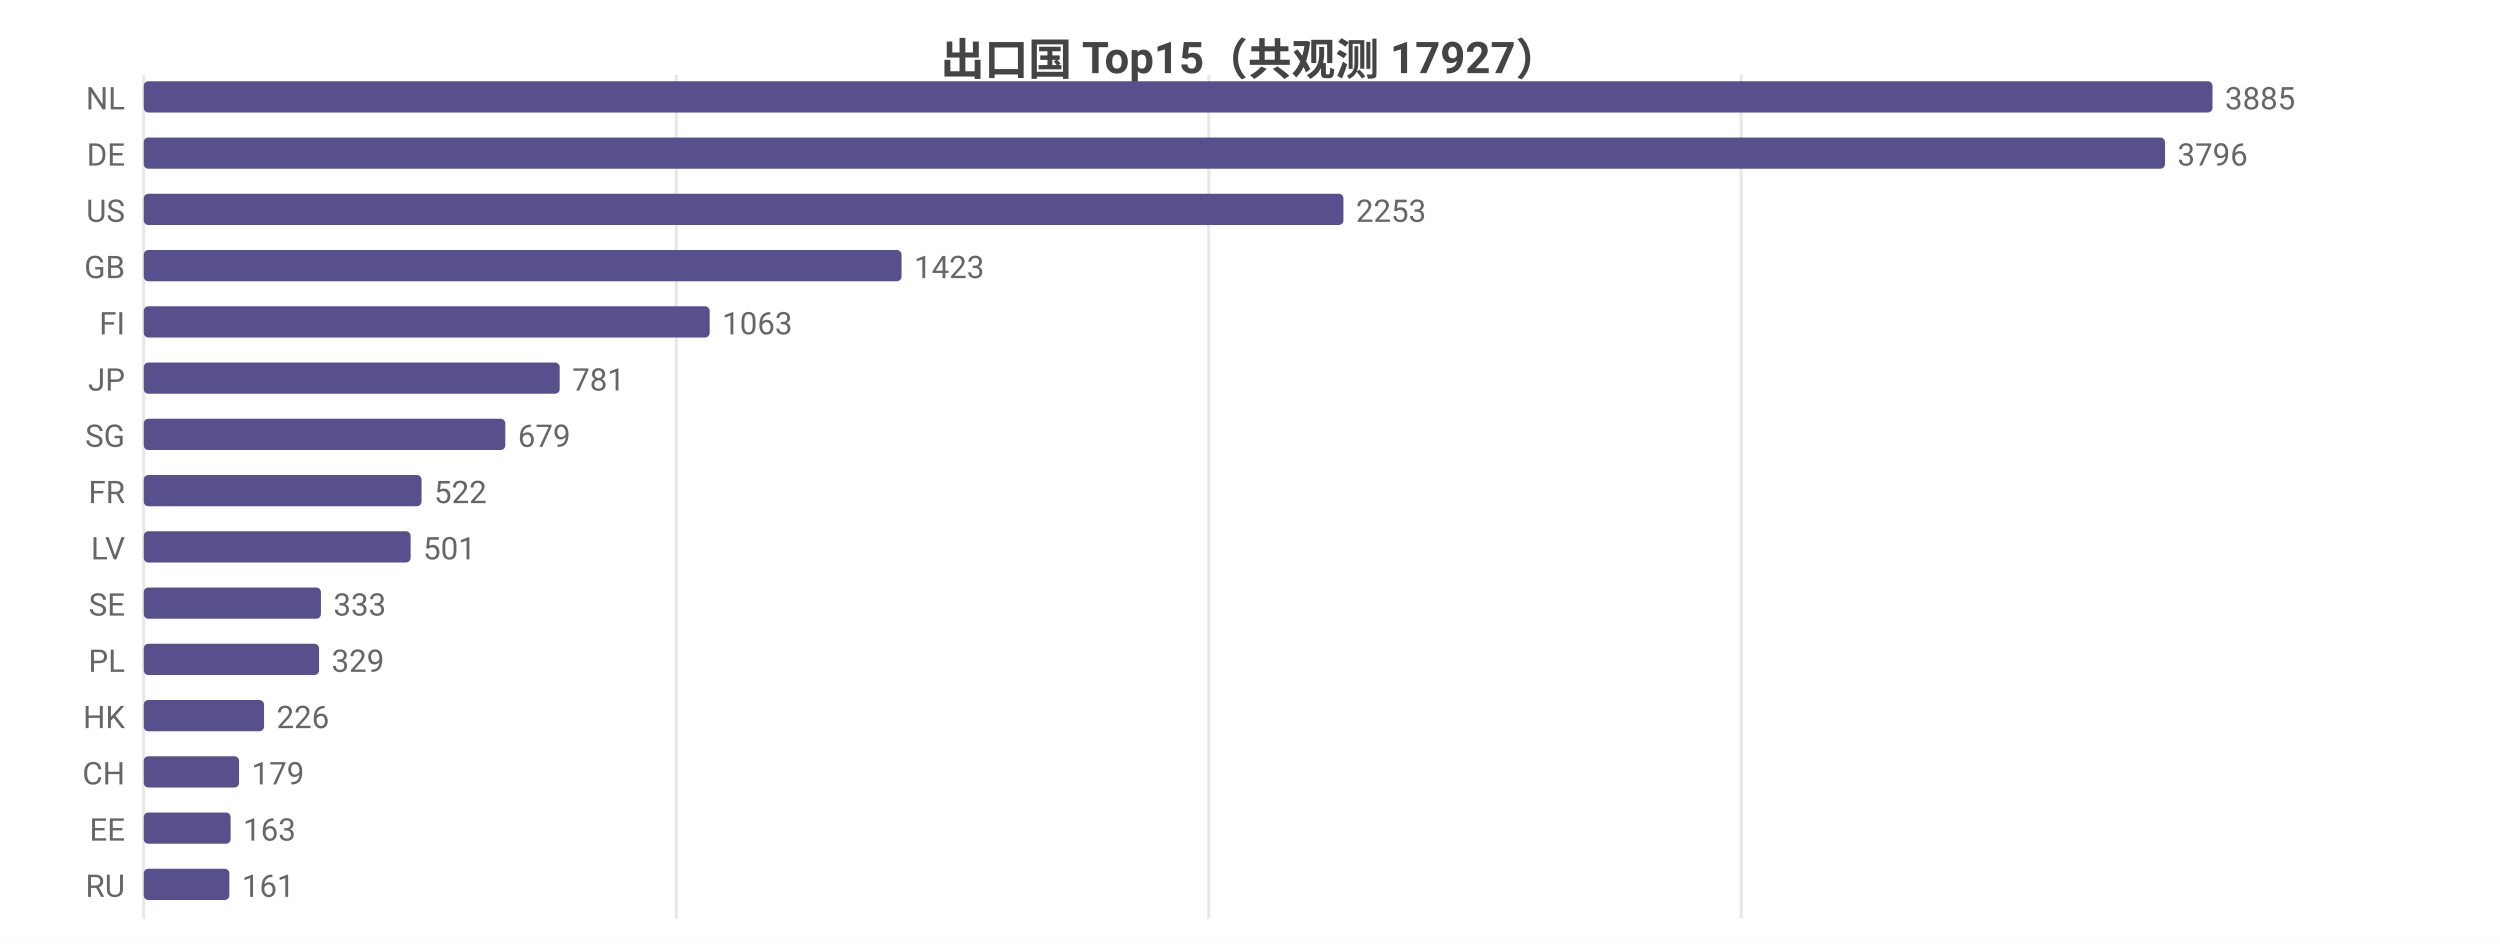
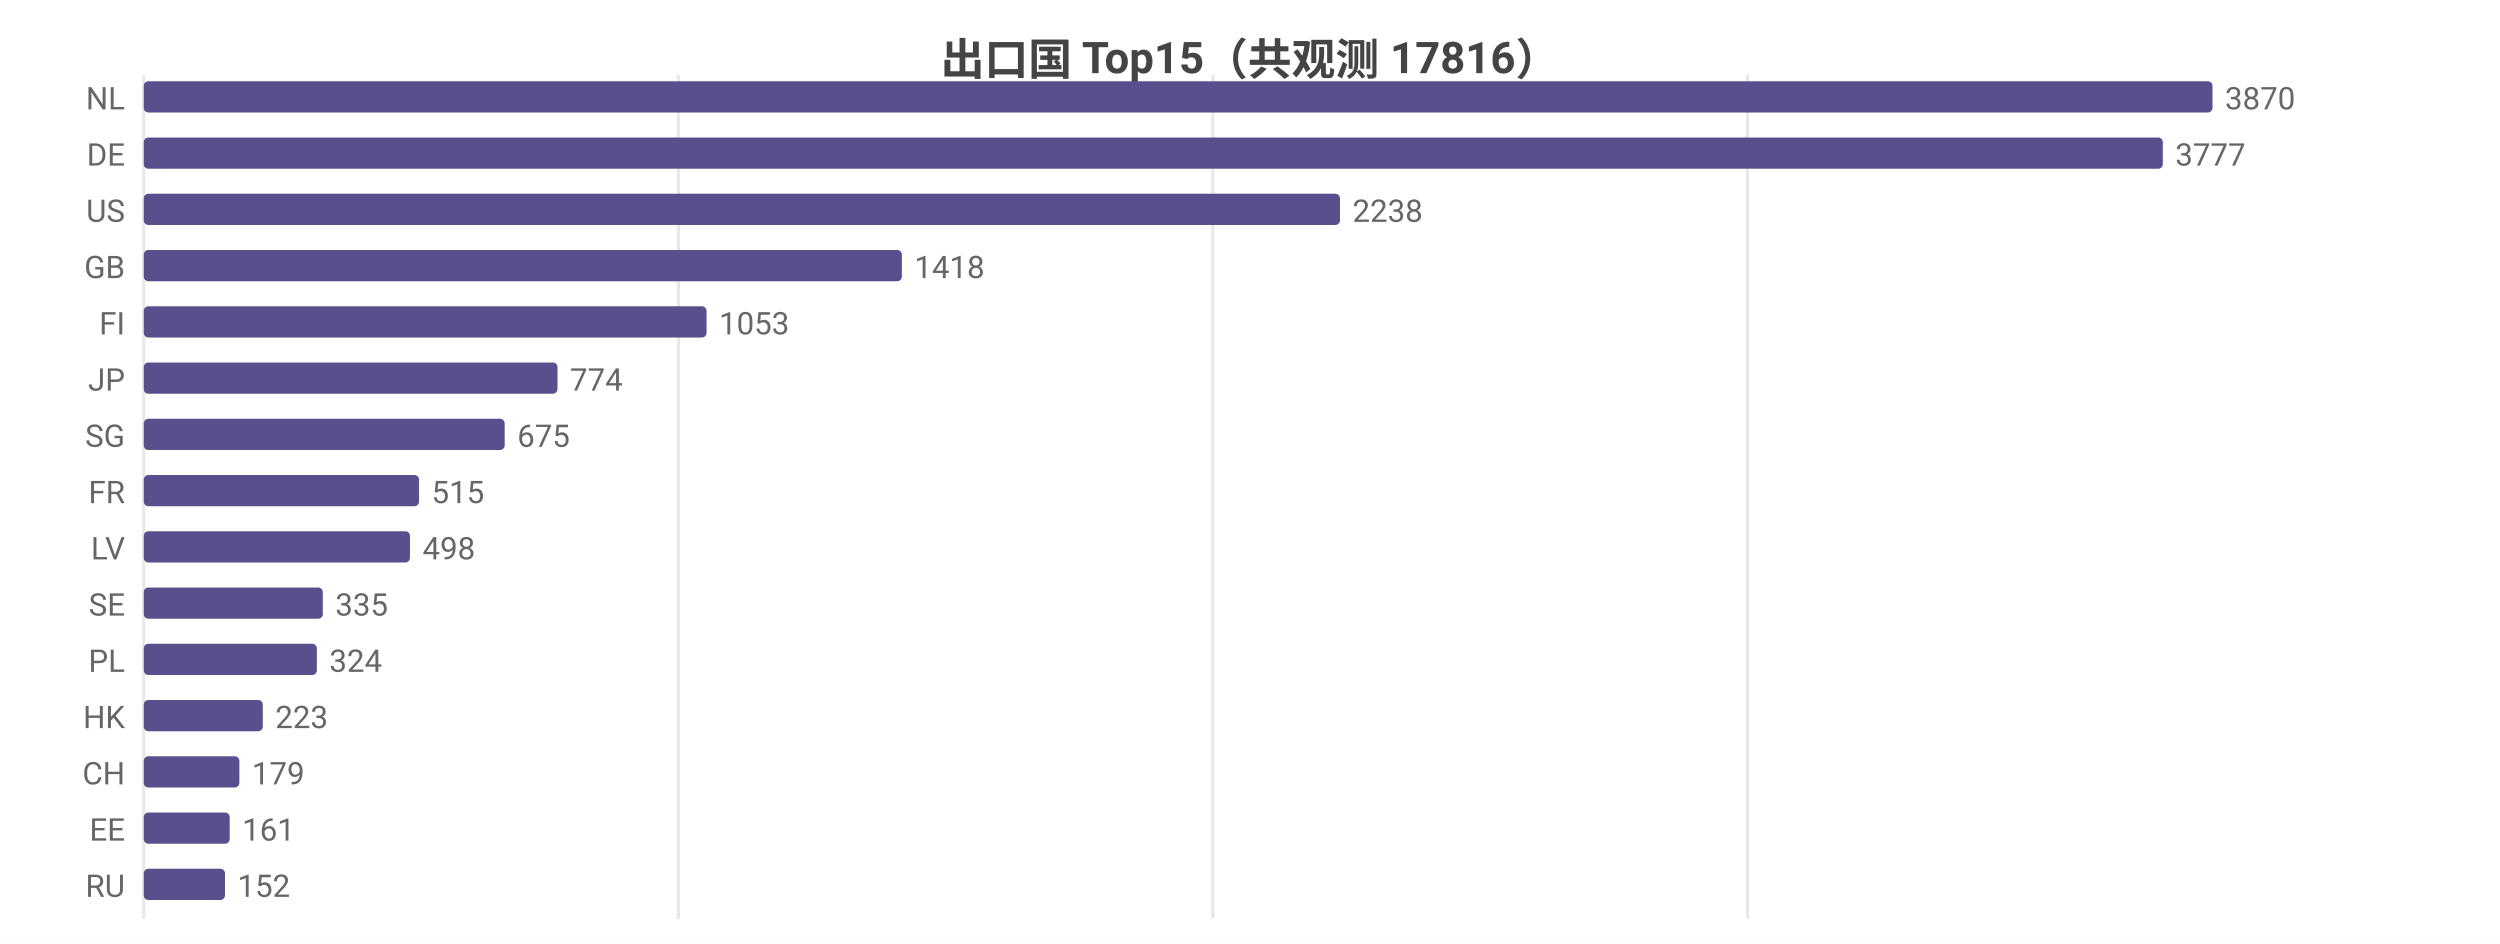
<svg xmlns="http://www.w3.org/2000/svg" width="800" height="302" viewBox="0 0 800 302">
  <rect width="800" height="302" fill="#ffffff" />
  <style>text{font-family:system-ui,-apple-system,'Segoe UI',Roboto,'PingFang SC','Microsoft YaHei','Noto Sans CJK SC',sans-serif}.g{stroke:#e8e8e8;stroke-width:1}.a{stroke:#999;stroke-width:1}.t{font-size:10px;fill:#666}.m{font-size:10px;text-anchor:middle;fill:#666}.e{font-size:10px;text-anchor:end;fill:#666}.l{font-size:11px;fill:#333}.tt{font-size:14px;font-weight:600;text-anchor:middle;fill:#444}.em{font-size:13px;text-anchor:middle;fill:#999}</style>
-   <text class="tt" x="400.0" y="24">出口国 Top15（共观测 17927）</text>
+   <text class="tt" x="400.0" y="24">出口国 Top15（共观测 17816）</text>
  <line class="g" x1="46" y1="24" x2="46" y2="294" />
-   <line class="g" x1="216.4" y1="24" x2="216.4" y2="294" />
-   <line class="g" x1="386.8" y1="24" x2="386.8" y2="294" />
-   <line class="g" x1="557.2" y1="24" x2="557.2" y2="294" />
+   <line class="g" x1="217.1" y1="24" x2="217.1" y2="294" />
+   <line class="g" x1="388.1" y1="24" x2="388.1" y2="294" />
+   <line class="g" x1="559.2" y1="24" x2="559.2" y2="294" />
  <text class="e" x="40" y="35">NL</text>
  <rect x="46" y="26" width="662" height="10" fill="#58508d" rx="1.5" />
-   <text class="t" x="712" y="35">3885</text>
+   <text class="t" x="712" y="35">3870</text>
  <text class="e" x="40" y="53">DE</text>
-   <rect x="46" y="44" width="646.8" height="10" fill="#58508d" rx="1.5" />
-   <text class="t" x="696.8" y="53">3796</text>
+   <rect x="46" y="44" width="646.1" height="10" fill="#58508d" rx="1.5" />
+   <text class="t" x="696.1" y="53">3777</text>
  <text class="e" x="40" y="71">US</text>
-   <rect x="46" y="62" width="383.9" height="10" fill="#58508d" rx="1.5" />
-   <text class="t" x="433.9" y="71">2253</text>
+   <rect x="46" y="62" width="382.8" height="10" fill="#58508d" rx="1.5" />
+   <text class="t" x="432.8" y="71">2238</text>
  <text class="e" x="40" y="89">GB</text>
-   <rect x="46" y="80" width="242.5" height="10" fill="#58508d" rx="1.5" />
-   <text class="t" x="292.5" y="89">1423</text>
+   <rect x="46" y="80" width="242.6" height="10" fill="#58508d" rx="1.5" />
+   <text class="t" x="292.6" y="89">1418</text>
  <text class="e" x="40" y="107">FI</text>
-   <rect x="46" y="98" width="181.1" height="10" fill="#58508d" rx="1.5" />
-   <text class="t" x="231.1" y="107">1063</text>
+   <rect x="46" y="98" width="180.1" height="10" fill="#58508d" rx="1.5" />
+   <text class="t" x="230.1" y="107">1053</text>
  <text class="e" x="40" y="125">JP</text>
-   <rect x="46" y="116" width="133.1" height="10" fill="#58508d" rx="1.5" />
-   <text class="t" x="183.1" y="125">781</text>
+   <rect x="46" y="116" width="132.4" height="10" fill="#58508d" rx="1.5" />
+   <text class="t" x="182.4" y="125">774</text>
  <text class="e" x="40" y="143">SG</text>
-   <rect x="46" y="134" width="115.7" height="10" fill="#58508d" rx="1.5" />
-   <text class="t" x="165.7" y="143">679</text>
+   <rect x="46" y="134" width="115.5" height="10" fill="#58508d" rx="1.5" />
+   <text class="t" x="165.5" y="143">675</text>
  <text class="e" x="40" y="161">FR</text>
-   <rect x="46" y="152" width="88.9" height="10" fill="#58508d" rx="1.5" />
-   <text class="t" x="138.9" y="161">522</text>
+   <rect x="46" y="152" width="88.1" height="10" fill="#58508d" rx="1.5" />
+   <text class="t" x="138.1" y="161">515</text>
  <text class="e" x="40" y="179">LV</text>
-   <rect x="46" y="170" width="85.4" height="10" fill="#58508d" rx="1.5" />
-   <text class="t" x="135.4" y="179">501</text>
+   <rect x="46" y="170" width="85.2" height="10" fill="#58508d" rx="1.5" />
+   <text class="t" x="135.2" y="179">498</text>
  <text class="e" x="40" y="197">SE</text>
-   <rect x="46" y="188" width="56.7" height="10" fill="#58508d" rx="1.5" />
-   <text class="t" x="106.7" y="197">333</text>
+   <rect x="46" y="188" width="57.3" height="10" fill="#58508d" rx="1.5" />
+   <text class="t" x="107.3" y="197">335</text>
  <text class="e" x="40" y="215">PL</text>
-   <rect x="46" y="206" width="56.1" height="10" fill="#58508d" rx="1.5" />
-   <text class="t" x="106.1" y="215">329</text>
+   <rect x="46" y="206" width="55.4" height="10" fill="#58508d" rx="1.5" />
+   <text class="t" x="105.4" y="215">324</text>
  <text class="e" x="40" y="233">HK</text>
-   <rect x="46" y="224" width="38.5" height="10" fill="#58508d" rx="1.5" />
-   <text class="t" x="88.5" y="233">226</text>
+   <rect x="46" y="224" width="38.1" height="10" fill="#58508d" rx="1.5" />
+   <text class="t" x="88.1" y="233">223</text>
  <text class="e" x="40" y="251">CH</text>
-   <rect x="46" y="242" width="30.5" height="10" fill="#58508d" rx="1.5" />
-   <text class="t" x="80.5" y="251">179</text>
+   <rect x="46" y="242" width="30.6" height="10" fill="#58508d" rx="1.5" />
+   <text class="t" x="80.6" y="251">179</text>
  <text class="e" x="40" y="269">EE</text>
-   <rect x="46" y="260" width="27.8" height="10" fill="#58508d" rx="1.5" />
-   <text class="t" x="77.8" y="269">163</text>
+   <rect x="46" y="260" width="27.5" height="10" fill="#58508d" rx="1.5" />
+   <text class="t" x="77.5" y="269">161</text>
  <text class="e" x="40" y="287">RU</text>
-   <rect x="46" y="278" width="27.4" height="10" fill="#58508d" rx="1.5" />
-   <text class="t" x="77.4" y="287">161</text>
+   <rect x="46" y="278" width="26.0" height="10" fill="#58508d" rx="1.5" />
+   <text class="t" x="76.0" y="287">152</text>
</svg>
